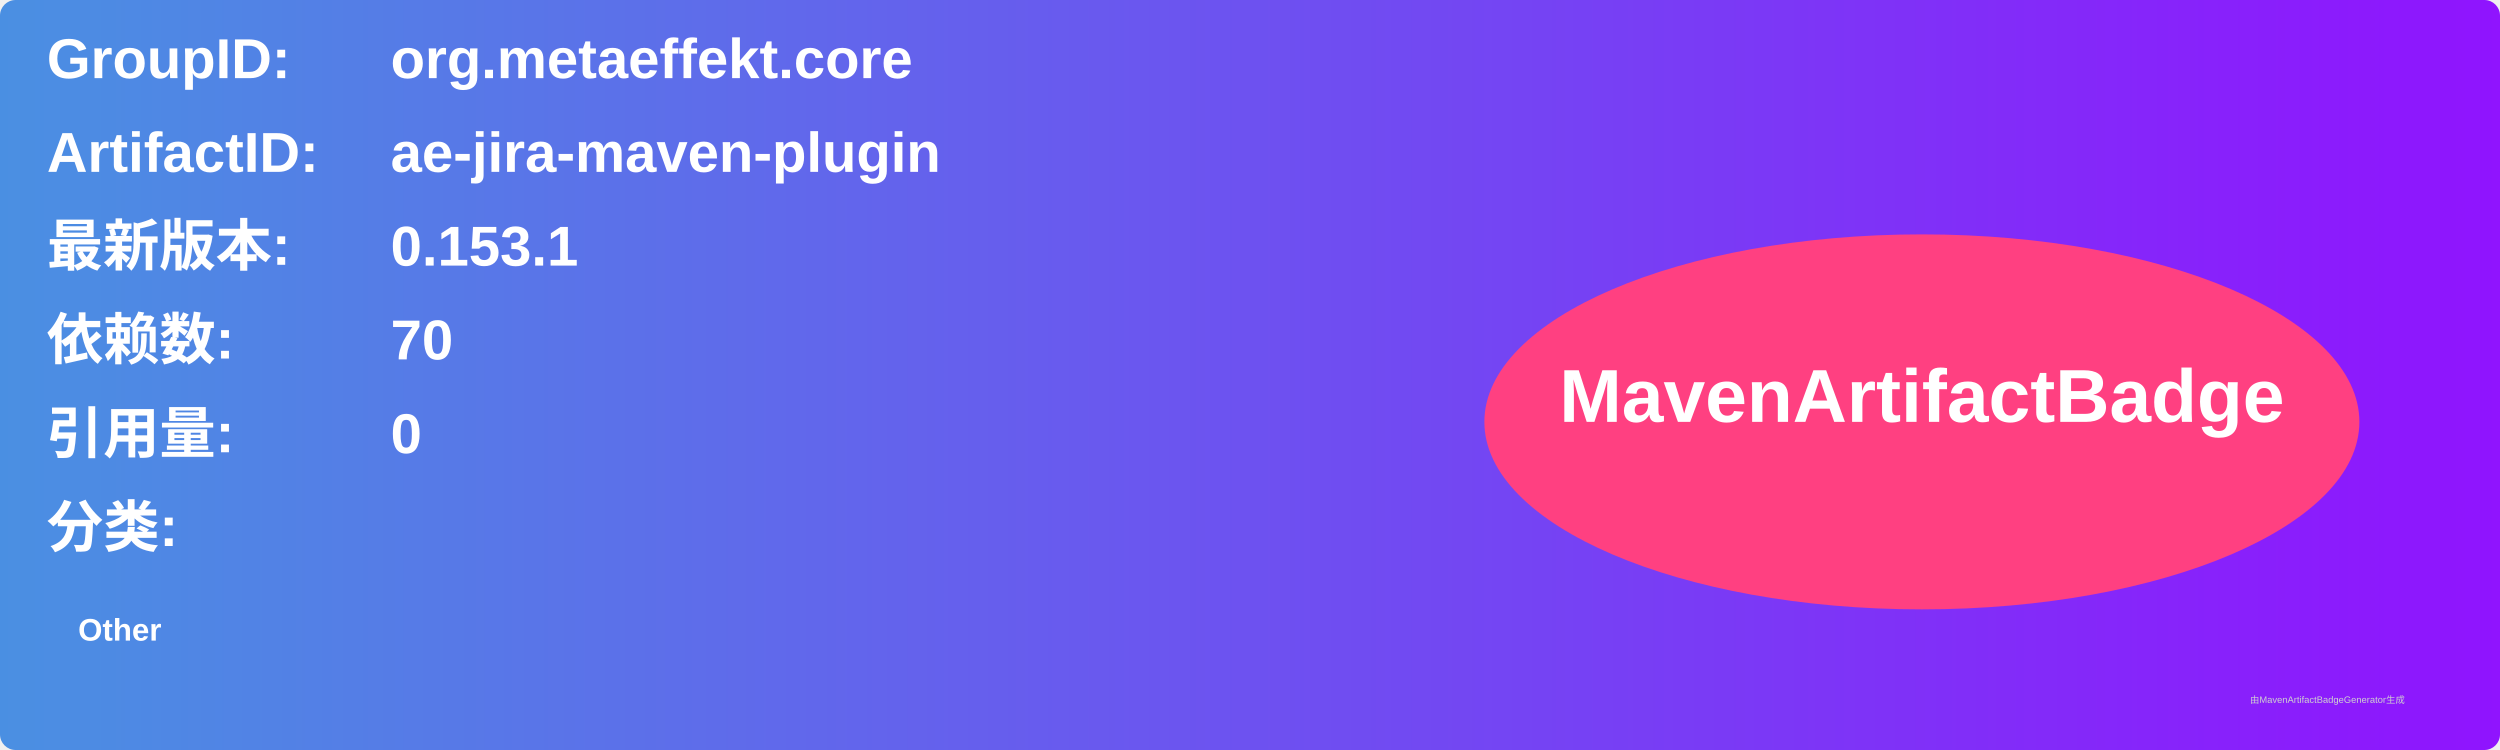
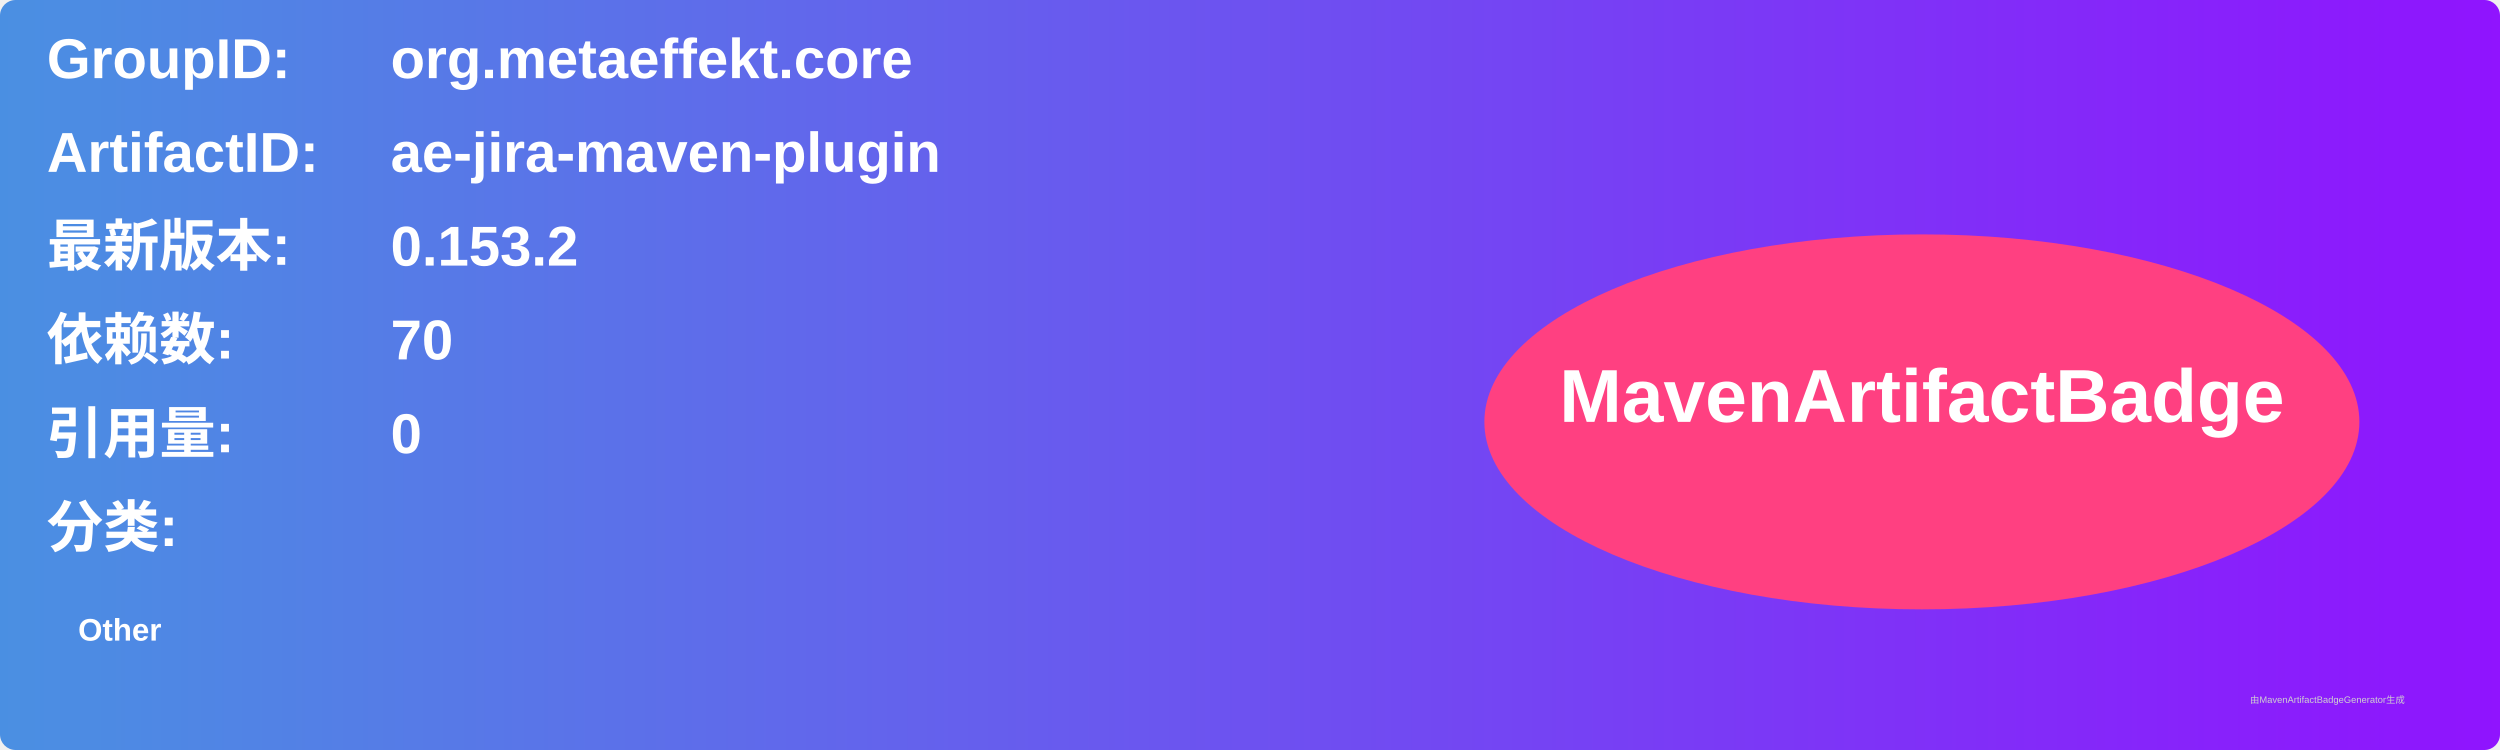
<svg xmlns="http://www.w3.org/2000/svg" width="800" height="240" viewBox="0 0 800 240">
  <linearGradient id="grad" x1="0%" y1="0%" x2="100%" y2="0%">
    <stop offset="0%" stop-color="#4a90e2" />
    <stop offset="100%" stop-color="#9013fe" />
  </linearGradient>
  <rect width="100%" height="100%" rx="5" ry="5" fill="url(#grad)" />
  <g transform="translate(15, 15)">
    <text x="0" y="10" font-family="Arial" font-size="18" fill="white" font-weight="bold" width="260">GroupID:</text>
    <text x="110" y="10" font-family="Arial" font-size="18" fill="white" font-weight="bold" width="460">org.metaeffekt.core</text>
    <text x="0" y="40" font-family="Arial" font-size="18" fill="white" font-weight="bold" width="260">ArtifactID:</text>
    <text x="110" y="40" font-family="Arial" font-size="18" fill="white" font-weight="bold" width="460">ae-jira-maven-plugin</text>
    <text x="0" y="70" font-family="Arial" font-size="18" fill="white" font-weight="bold">最新版本:</text>
    <text x="110" y="70" font-family="Arial" font-size="18" fill="white" font-weight="bold">
-       <tspan font-weight="bold">0.153.1</tspan>
+       <tspan font-weight="bold">0.153.2</tspan>
    </text>
    <text x="0" y="100" font-family="Arial" font-size="18" fill="white" font-weight="bold">依赖数: </text>
    <text x="110" y="100" font-family="Arial" font-size="18" fill="white">
      <tspan font-weight="bold">70</tspan>
    </text>
    <text x="0" y="130" font-family="Arial" font-size="18" fill="white" font-weight="bold">引用量: </text>
    <text x="110" y="130" font-family="Arial" font-size="18" fill="white">
      <tspan font-weight="bold">0</tspan>
    </text>
    <text x="0" y="160" font-family="Arial" font-size="18" fill="white" font-weight="bold">分类:</text>
    <text x="10" y="190" font-family="Arial" font-size="10" fill="white">
      <tspan font-weight="bold">Other</tspan>
    </text>
    <ellipse cx="600" cy="120" rx="140" ry="60" fill="#ff4081" />
    <text x="600" y="120" text-anchor="middle" font-family="Arial" font-size="24" fill="white" font-weight="bold">MavenArtifactBadge</text>
  </g>
  <text x="720" y="225" font-family="Arial" font-size="3" fill="#d0d0d0">由MavenArtifactBadgeGenerator生成</text>
</svg>
